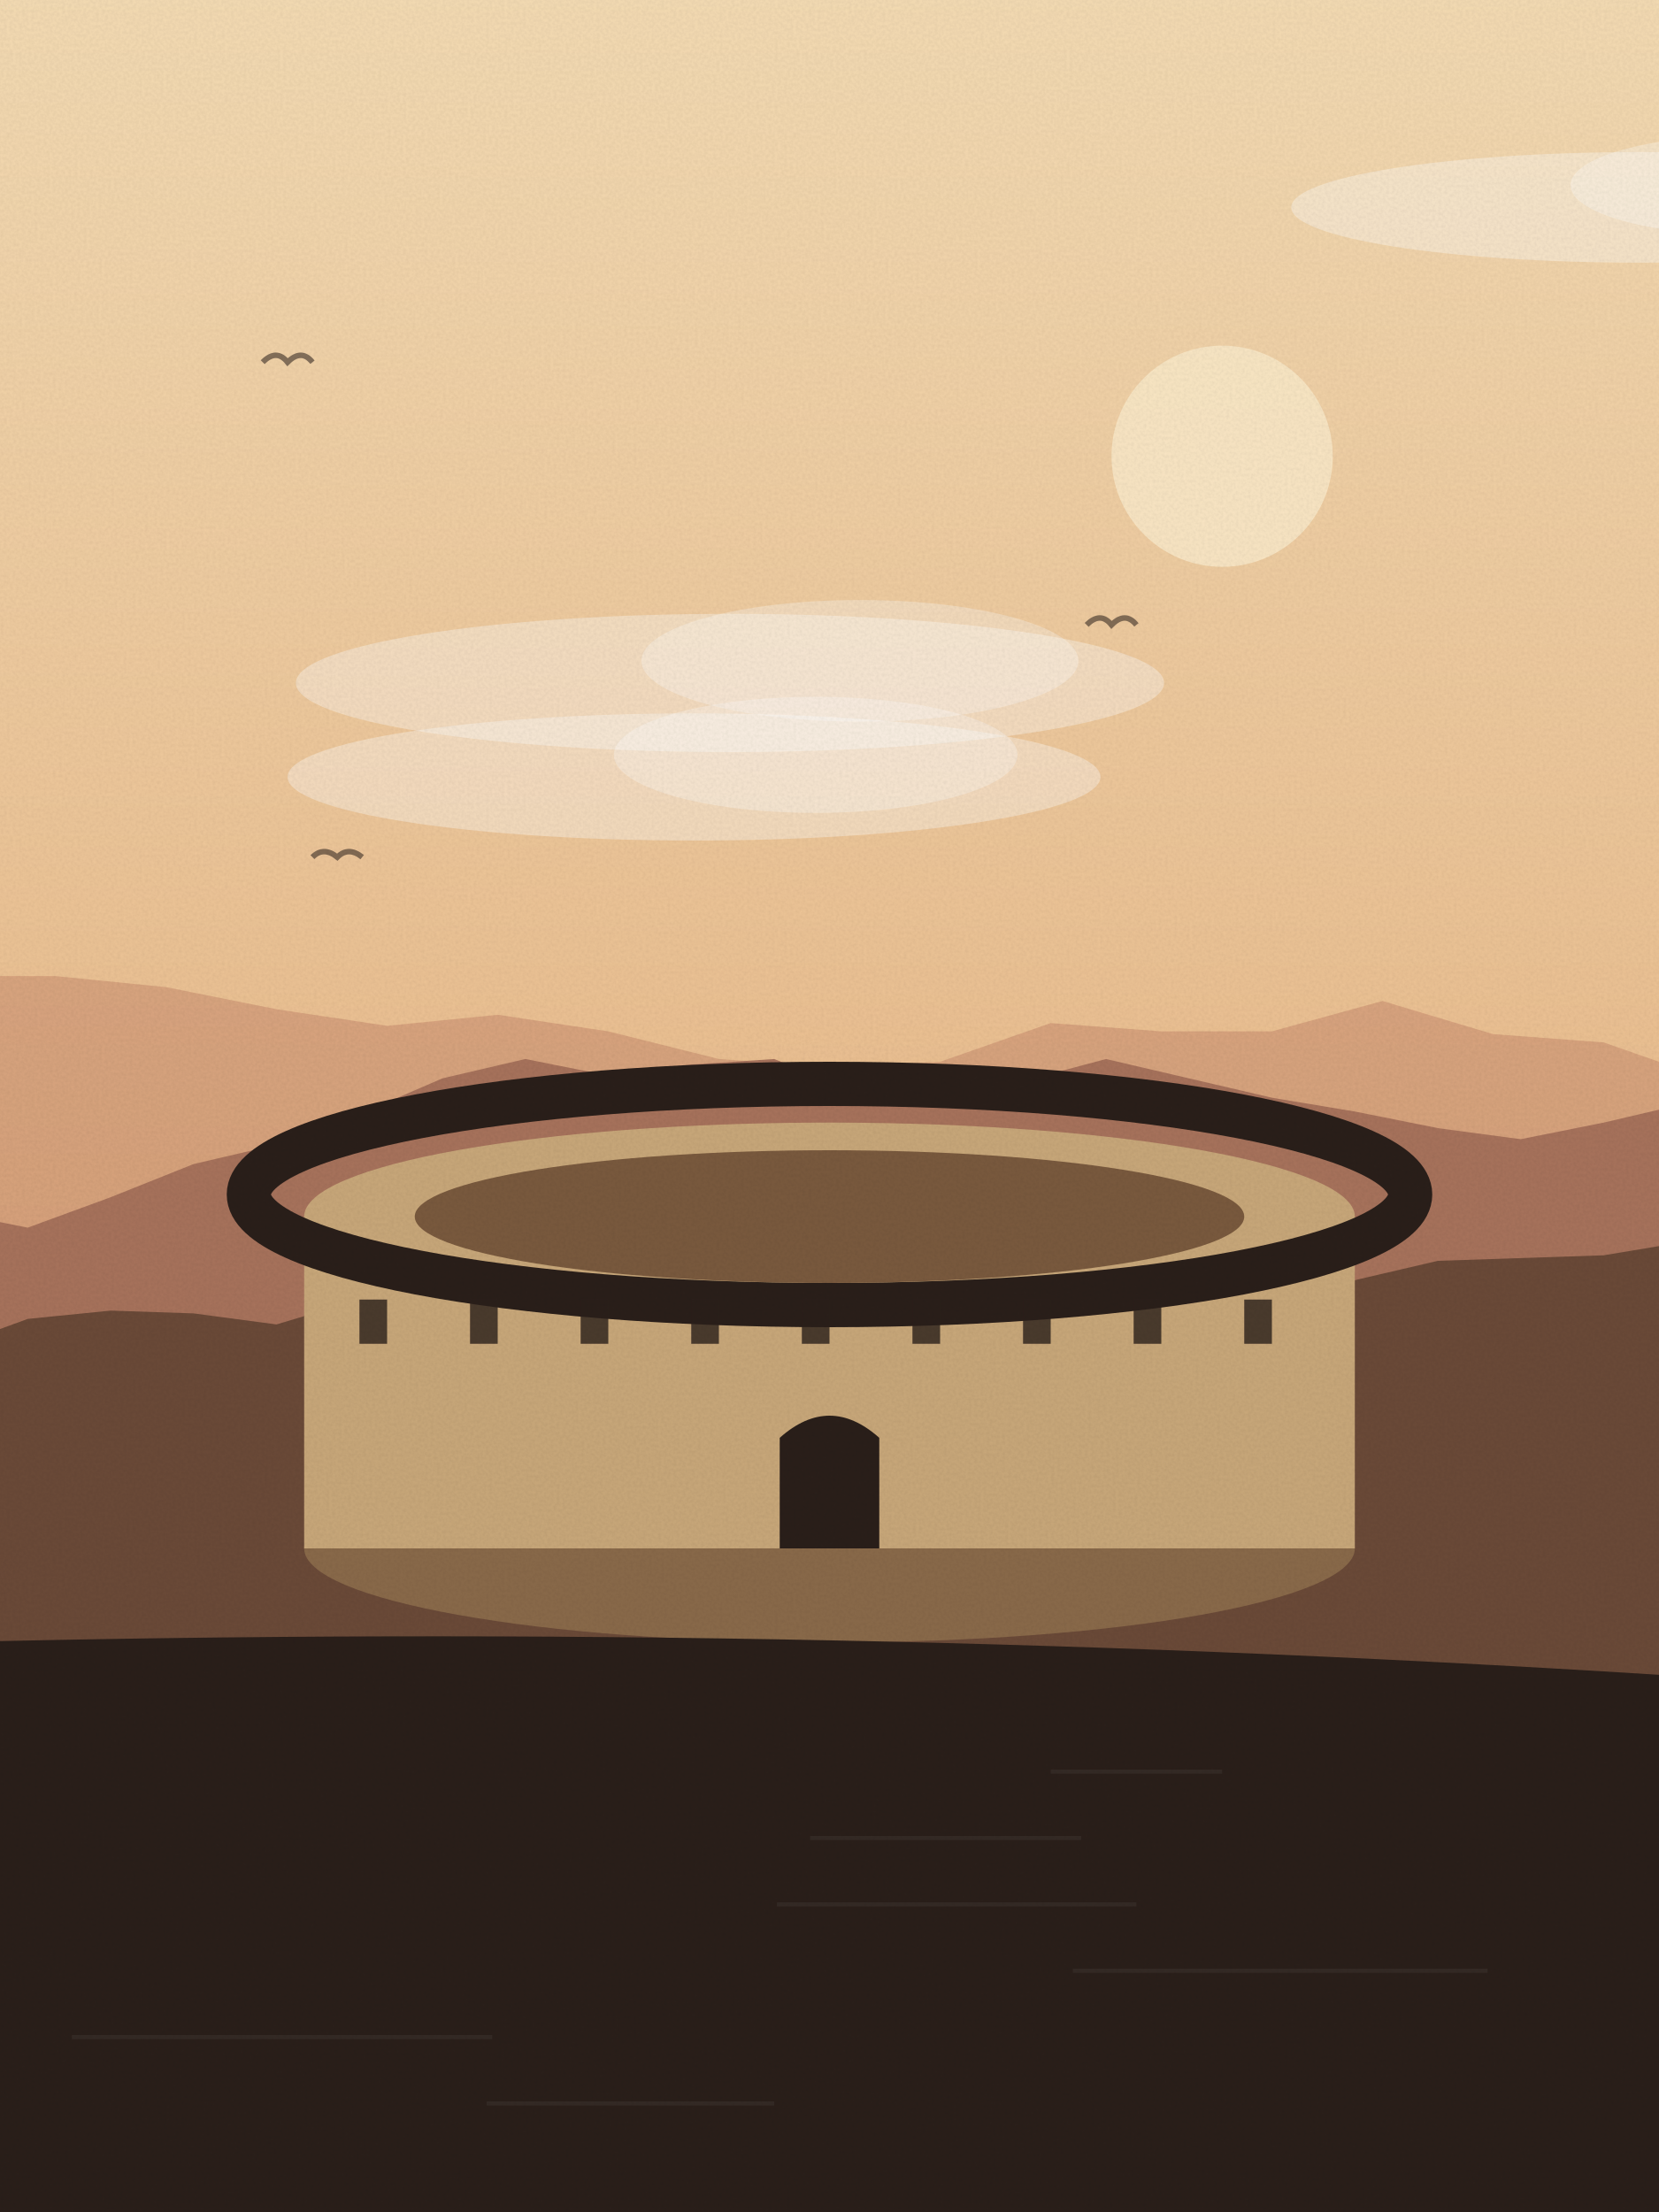
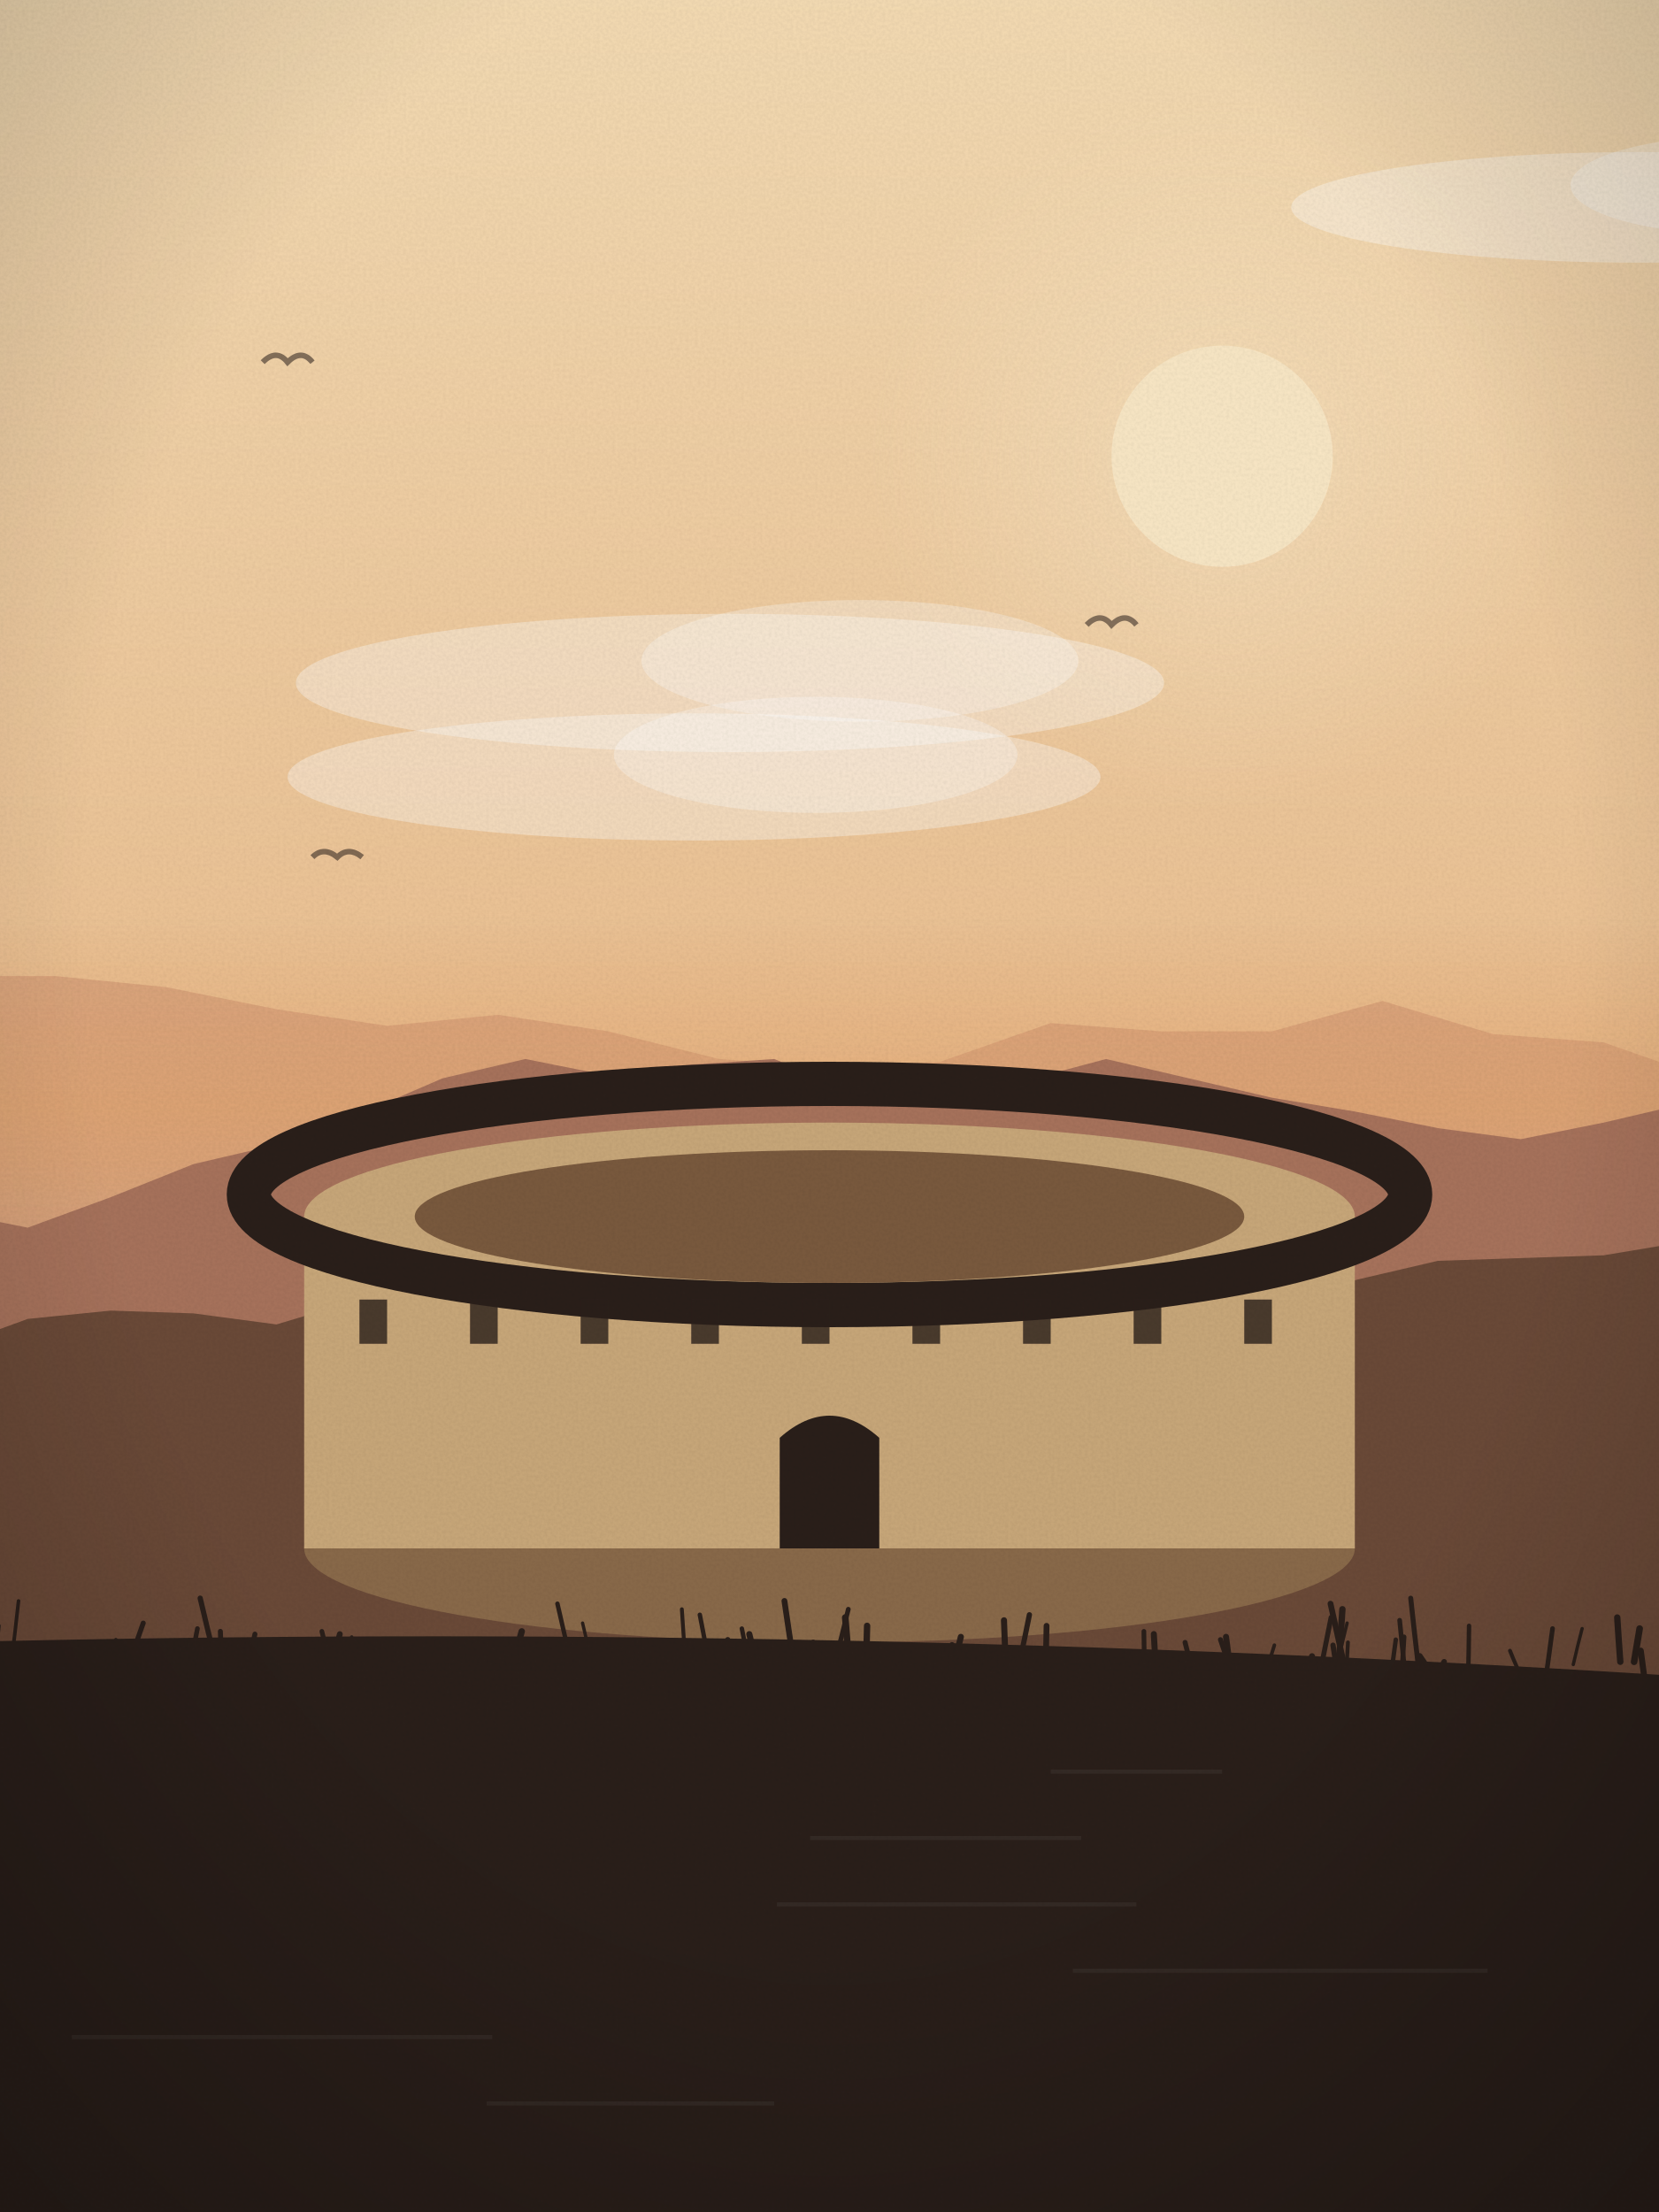
<svg xmlns="http://www.w3.org/2000/svg" viewBox="0 0 600 800" width="600" height="800">
  <defs>
    <linearGradient id="sk" x1="0" y1="0" x2="0" y2="1">
      <stop offset="0" stop-color="#f5dcb4" />
      <stop offset="1" stop-color="#e3a46e" />
    </linearGradient>
    <linearGradient id="wt" x1="0" y1="0" x2="0" y2="1">
      <stop offset="0" stop-color="#a8735c" />
      <stop offset="1" stop-color="#2a1f1a" />
    </linearGradient>
+     <radialGradient id="sg" cx=".5" cy=".5" r=".5">
+       <stop offset="0" stop-color="#fbe9c8" stop-opacity=".55" />
+       <stop offset="1" stop-color="#fbe9c8" stop-opacity="0" />
+     </radialGradient>
+     <linearGradient id="hz" x1="0" y1="0" x2="0" y2="1">
+       <stop offset="0" stop-color="#e3a46e" stop-opacity="0" />
+       <stop offset=".6" stop-color="#e3a46e" stop-opacity=".55" />
+       <stop offset="1" stop-color="#e3a46e" stop-opacity="0" />
+     </linearGradient>
+     <radialGradient id="vg" cx=".5" cy=".42" r=".75">
+       <stop offset=".6" stop-color="#000" stop-opacity="0" />
+       <stop offset="1" stop-color="#000" stop-opacity=".22" />
+     </radialGradient>
    <filter id="gr">
      <feTurbulence type="fractalNoise" baseFrequency=".9" numOctaves="2" seed="38" />
      <feColorMatrix values="0 0 0 0 0  0 0 0 0 0  0 0 0 0 0  0 0 0 .07 0" />
      <feComposite in2="SourceGraphic" operator="in" />
    </filter>
  </defs>
  <rect width="600" height="800" fill="url(#sk)" />
-   <circle cx="442" cy="165" r="40" fill="#fbe9c8" opacity=".9" />
+   <circle cx="442" cy="165" r="128" fill="url(#sg)" />
+   <circle cx="442" cy="165" r="40" fill="#fbe9c8" opacity=".92" />
  <ellipse cx="264" cy="247" rx="157" ry="25" fill="#fff" opacity=".35" />
  <ellipse cx="311" cy="239" rx="79" ry="22" fill="#fff" opacity=".3" />
  <ellipse cx="593" cy="75" rx="126" ry="20" fill="#fff" opacity=".35" />
  <ellipse cx="631" cy="67" rx="63" ry="18" fill="#fff" opacity=".3" />
  <ellipse cx="251" cy="281" rx="147" ry="23" fill="#fff" opacity=".35" />
  <ellipse cx="295" cy="273" rx="73" ry="21" fill="#fff" opacity=".3" />
  <path d="M113,310 q4,-4 9,0 q4,-4 9,0" fill="none" stroke="#2a1f1a" stroke-width="2" opacity=".55" />
  <path d="M393,226 q5,-5 9,0 q5,-5 9,0" fill="none" stroke="#2a1f1a" stroke-width="2" opacity=".55" />
  <path d="M95,131 q5,-5 9,0 q5,-5 9,0" fill="none" stroke="#2a1f1a" stroke-width="2" opacity=".55" />
  <path d="M-20,800 L-20,353 L20,353 L60,357 L100,365 L140,371 L180,367 L220,373 L260,383 L300,386 L340,384 L380,370 L420,373 L460,373 L500,362 L540,374 L580,377 L620,391 L640,800 Z" fill="#c98d6e" opacity=".55" />
+   <rect x="0" y="330" width="600" height="120" fill="url(#hz)" />
  <path d="M-20,800 L-20,438 L10,444 L40,433 L70,421 L100,414 L130,403 L160,390 L190,383 L220,389 L250,385 L280,383 L310,395 L340,391 L370,391 L400,383 L430,390 L460,397 L490,402 L520,408 L550,412 L580,406 L610,399 L640,800 Z" fill="#a8735c" />
  <path d="M-20,800 L-20,488 L10,477 L40,474 L70,475 L100,479 L130,470 L160,476 L190,465 L220,464 L250,470 L280,467 L310,462 L340,464 L370,461 L400,462 L430,457 L460,467 L490,463 L520,456 L550,455 L580,454 L610,449 L640,800 Z" fill="#6b4a38" />
  <ellipse cx="300" cy="560" rx="190" ry="34" fill="#8a6a4a" />
  <rect x="110" y="440" width="380" height="120" fill="#c9a87a" />
  <ellipse cx="300" cy="440" rx="190" ry="34" fill="#c9a87a" />
  <ellipse cx="300" cy="432" rx="210" ry="40" fill="none" stroke="#2a1f1a" stroke-width="16" />
  <ellipse cx="300" cy="440" rx="150" ry="24" fill="#7a5a3e" />
  <rect x="130" y="470" width="10" height="16" fill="#2a1f1a" opacity=".8" />
  <rect x="170" y="470" width="10" height="16" fill="#2a1f1a" opacity=".8" />
  <rect x="210" y="470" width="10" height="16" fill="#2a1f1a" opacity=".8" />
  <rect x="250" y="470" width="10" height="16" fill="#2a1f1a" opacity=".8" />
  <rect x="290" y="470" width="10" height="16" fill="#2a1f1a" opacity=".8" />
  <rect x="330" y="470" width="10" height="16" fill="#2a1f1a" opacity=".8" />
  <rect x="370" y="470" width="10" height="16" fill="#2a1f1a" opacity=".8" />
  <rect x="410" y="470" width="10" height="16" fill="#2a1f1a" opacity=".8" />
  <rect x="450" y="470" width="10" height="16" fill="#2a1f1a" opacity=".8" />
  <path d="M282,560 v-40 q18,-16 36,0 v40 z" fill="#2a1f1a" />
  <path d="M-20,800 L-20,594 Q300.0,586 620,607 L620,800 Z" fill="#2a1f1a" />
  <rect x="380" y="640" width="62" height="1.5" fill="#fff" opacity=".05" />
  <rect x="293" y="664" width="98" height="1.5" fill="#fff" opacity=".05" />
  <rect x="281" y="688" width="130" height="1.5" fill="#fff" opacity=".05" />
  <rect x="388" y="712" width="150" height="1.5" fill="#fff" opacity=".05" />
  <rect x="26" y="736" width="152" height="1.5" fill="#fff" opacity=".05" />
  <rect x="176" y="760" width="104" height="1.5" fill="#fff" opacity=".05" />
+   <path d="M508,604 q-0.9,-9 -1.8,-18" fill="none" stroke="#2a1f1a" stroke-width="1.7" stroke-linecap="round" />
+   <path d="M378,613 q0.2,-12 0.5,-25" fill="none" stroke="#2a1f1a" stroke-width="2.1" stroke-linecap="round" />
+   <path d="M487,606 q-2.9,-13 -5.8,-26" fill="none" stroke="#2a1f1a" stroke-width="2.1" stroke-linecap="round" />
+   <path d="M69,602 q1.2,-7 2.4,-13" fill="none" stroke="#2a1f1a" stroke-width="1.7" stroke-linecap="round" />
+   <path d="M207,603 q-2.7,-11 -5.4,-23" fill="none" stroke="#2a1f1a" stroke-width="1.6" stroke-linecap="round" />
+   <path d="M78,601 q-2.8,-11 -5.6,-23" fill="none" stroke="#2a1f1a" stroke-width="1.9" stroke-linecap="round" />
+   <path d="M298,614 q-1.2,-6 -2.5,-11" fill="none" stroke="#2a1f1a" stroke-width="2.0" stroke-linecap="round" />
+   <path d="M124,613 q1.6,-10 3.2,-21" fill="none" stroke="#2a1f1a" stroke-width="1.2" stroke-linecap="round" />
+   <path d="M507,605 q0.4,-6 0.8,-13" fill="none" stroke="#2a1f1a" stroke-width="1.7" stroke-linecap="round" />
+   <path d="M28,607 q-2.9,-5 -5.9,-10" fill="none" stroke="#2a1f1a" stroke-width="1.6" stroke-linecap="round" />
+   <path d="M477,607 q2.2,-11 4.4,-22" fill="none" stroke="#2a1f1a" stroke-width="1.8" stroke-linecap="round" />
+   <path d="M586,601 q-0.6,-8 -1.1,-16" fill="none" stroke="#2a1f1a" stroke-width="2.3" stroke-linecap="round" />
+   <path d="M83,607 q1.3,-5 2.6,-9" fill="none" stroke="#2a1f1a" stroke-width="2.2" stroke-linecap="round" />
+   <path d="M218,608 q1.2,-6 2.3,-11" fill="none" stroke="#2a1f1a" stroke-width="2.1" stroke-linecap="round" />
+   <path d="M117,613 q3.0,-11 5.9,-22" fill="none" stroke="#2a1f1a" stroke-width="2.1" stroke-linecap="round" />
+   <path d="M248,603 q-0.7,-10 -1.4,-21" fill="none" stroke="#2a1f1a" stroke-width="1.4" stroke-linecap="round" />
+   <path d="M84,614 q1.0,-6 1.9,-11" fill="none" stroke="#2a1f1a" stroke-width="1.4" stroke-linecap="round" />
+   <path d="M569,602 q1.6,-7 3.2,-13" fill="none" stroke="#2a1f1a" stroke-width="1.2" stroke-linecap="round" />
+   <path d="M-2,604 q0.7,-8 1.5,-16" fill="none" stroke="#2a1f1a" stroke-width="1.5" stroke-linecap="round" />
+   <path d="M120,605 q-1.8,-8 -3.6,-15" fill="none" stroke="#2a1f1a" stroke-width="1.7" stroke-linecap="round" />
+   <path d="M4,602 q1.4,-11 2.7,-23" fill="none" stroke="#2a1f1a" stroke-width="1.3" stroke-linecap="round" />
+   <path d="M517,611 q2.6,-5 5.3,-10" fill="none" stroke="#2a1f1a" stroke-width="2.0" stroke-linecap="round" />
+   <path d="M295,611 q-0.4,-9 -0.9,-17" fill="none" stroke="#2a1f1a" stroke-width="2.0" stroke-linecap="round" />
+   <path d="M364,608 q-0.5,-11 -0.9,-22" fill="none" stroke="#2a1f1a" stroke-width="2.2" stroke-linecap="round" />
+   <path d="M339,609 q2.7,-7 5.3,-14" fill="none" stroke="#2a1f1a" stroke-width="2.2" stroke-linecap="round" />
+   <path d="M80,600 q-0.1,-5 -0.3,-10" fill="none" stroke="#2a1f1a" stroke-width="1.8" stroke-linecap="round" />
+   <path d="M591,601 q1.0,-6 2.0,-12" fill="none" stroke="#2a1f1a" stroke-width="2.4" stroke-linecap="round" />
+   <path d="M551,608 q-2.5,-5 -4.9,-11" fill="none" stroke="#2a1f1a" stroke-width="1.4" stroke-linecap="round" />
+   <path d="M127,610 q-2.3,-5 -4.6,-9" fill="none" stroke="#2a1f1a" stroke-width="1.5" stroke-linecap="round" />
+   <path d="M313,611 q0.3,-11 0.6,-23" fill="none" stroke="#2a1f1a" stroke-width="2.3" stroke-linecap="round" />
+   <path d="M503,606 q0.9,-6 1.8,-13" fill="none" stroke="#2a1f1a" stroke-width="1.6" stroke-linecap="round" />
+   <path d="M445,604 q-0.8,-6 -1.6,-12" fill="none" stroke="#2a1f1a" stroke-width="2.2" stroke-linecap="round" />
+   <path d="M430,609 q2.9,-4 5.8,-9" fill="none" stroke="#2a1f1a" stroke-width="1.8" stroke-linecap="round" />
+   <path d="M558,614 q1.8,-12 3.5,-25" fill="none" stroke="#2a1f1a" stroke-width="1.7" stroke-linecap="round" />
+   <path d="M487,603 q0.3,-5 0.5,-9" fill="none" stroke="#2a1f1a" stroke-width="1.4" stroke-linecap="round" />
+   <path d="M372,606 q-0.8,-5 -1.7,-9" fill="none" stroke="#2a1f1a" stroke-width="1.7" stroke-linecap="round" />
+   <path d="M344,607 q1.7,-8 3.5,-15" fill="none" stroke="#2a1f1a" stroke-width="2.2" stroke-linecap="round" />
+   <path d="M482,608 q2.6,-10 5.2,-21" fill="none" stroke="#2a1f1a" stroke-width="1.2" stroke-linecap="round" />
+   <path d="M380,607 q0.1,-5 0.3,-10" fill="none" stroke="#2a1f1a" stroke-width="1.8" stroke-linecap="round" />
+   <path d="M46,604 q2.9,-9 5.8,-17" fill="none" stroke="#2a1f1a" stroke-width="1.8" stroke-linecap="round" />
+   <path d="M431,603 q-1.2,-4 -2.4,-9" fill="none" stroke="#2a1f1a" stroke-width="1.8" stroke-linecap="round" />
+   <path d="M471,611 q1.8,-6 3.5,-12" fill="none" stroke="#2a1f1a" stroke-width="2.2" stroke-linecap="round" />
+   <path d="M90,601 q1.1,-5 2.2,-10" fill="none" stroke="#2a1f1a" stroke-width="1.8" stroke-linecap="round" />
+   <path d="M484,607 q-1.0,-6 -1.9,-12" fill="none" stroke="#2a1f1a" stroke-width="1.9" stroke-linecap="round" />
+   <path d="M273,613 q-2.3,-12 -4.7,-24" fill="none" stroke="#2a1f1a" stroke-width="1.6" stroke-linecap="round" />
+   <path d="M191,605 q-2.5,-6 -5.0,-12" fill="none" stroke="#2a1f1a" stroke-width="1.7" stroke-linecap="round" />
+   <path d="M418,602 q-0.4,-5 -0.7,-11" fill="none" stroke="#2a1f1a" stroke-width="2.2" stroke-linecap="round" />
+   <path d="M97,608 q-1.6,-4 -3.2,-8" fill="none" stroke="#2a1f1a" stroke-width="2.3" stroke-linecap="round" />
+   <path d="M307,602 q-0.6,-9 -1.3,-17" fill="none" stroke="#2a1f1a" stroke-width="2.4" stroke-linecap="round" />
+   <path d="M414,608 q-0.2,-9 -0.3,-18" fill="none" stroke="#2a1f1a" stroke-width="1.7" stroke-linecap="round" />
+   <path d="M447,610 q-2.8,-9 -5.6,-17" fill="none" stroke="#2a1f1a" stroke-width="1.8" stroke-linecap="round" />
+   <path d="M214,601 q-1.7,-7 -3.3,-14" fill="none" stroke="#2a1f1a" stroke-width="1.2" stroke-linecap="round" />
+   <path d="M276,612 q-2.5,-11 -5.0,-21" fill="none" stroke="#2a1f1a" stroke-width="2.2" stroke-linecap="round" />
+   <path d="M531,605 q0.2,-8 0.3,-17" fill="none" stroke="#2a1f1a" stroke-width="1.6" stroke-linecap="round" />
+   <path d="M513,603 q-1.4,-12 -2.8,-25" fill="none" stroke="#2a1f1a" stroke-width="1.8" stroke-linecap="round" />
+   <path d="M287,601 q-1.7,-11 -3.3,-22" fill="none" stroke="#2a1f1a" stroke-width="2.1" stroke-linecap="round" />
+   <path d="M257,604 q-2.0,-10 -3.9,-20" fill="none" stroke="#2a1f1a" stroke-width="1.6" stroke-linecap="round" />
+   <path d="M302,601 q2.4,-9 4.8,-19" fill="none" stroke="#2a1f1a" stroke-width="1.7" stroke-linecap="round" />
+   <path d="M183,610 q2.9,-10 5.7,-20" fill="none" stroke="#2a1f1a" stroke-width="2.3" stroke-linecap="round" />
+   <path d="M519,608 q-2.8,-5 -5.6,-9" fill="none" stroke="#2a1f1a" stroke-width="2.3" stroke-linecap="round" />
+   <path d="M292,612 q-1.5,-7 -2.9,-15" fill="none" stroke="#2a1f1a" stroke-width="1.8" stroke-linecap="round" />
+   <path d="M259,607 q-2.1,-5 -4.2,-10" fill="none" stroke="#2a1f1a" stroke-width="1.3" stroke-linecap="round" />
+   <path d="M484,605 q0.8,-12 1.5,-23" fill="none" stroke="#2a1f1a" stroke-width="2.3" stroke-linecap="round" />
+   <path d="M401,605 q-1.1,-4 -2.3,-8" fill="none" stroke="#2a1f1a" stroke-width="1.9" stroke-linecap="round" />
+   <path d="M369,600 q1.7,-8 3.3,-16" fill="none" stroke="#2a1f1a" stroke-width="1.9" stroke-linecap="round" />
+   <path d="M595,609 q-0.8,-6 -1.6,-12" fill="none" stroke="#2a1f1a" stroke-width="2.2" stroke-linecap="round" />
+   <path d="M171,612 q2.5,-6 4.9,-12" fill="none" stroke="#2a1f1a" stroke-width="1.8" stroke-linecap="round" />
+   <path d="M47,605 q-2.6,-6 -5.1,-12" fill="none" stroke="#2a1f1a" stroke-width="1.3" stroke-linecap="round" />
+   <path d="M268,609 q-2.4,-8 -4.8,-16" fill="none" stroke="#2a1f1a" stroke-width="1.9" stroke-linecap="round" />
+   <path d="M458,604 q1.4,-4 2.9,-9" fill="none" stroke="#2a1f1a" stroke-width="1.3" stroke-linecap="round" />
+   <rect width="600" height="800" fill="url(#vg)" />
  <rect width="600" height="800" filter="url(#gr)" opacity=".9" />
</svg>
